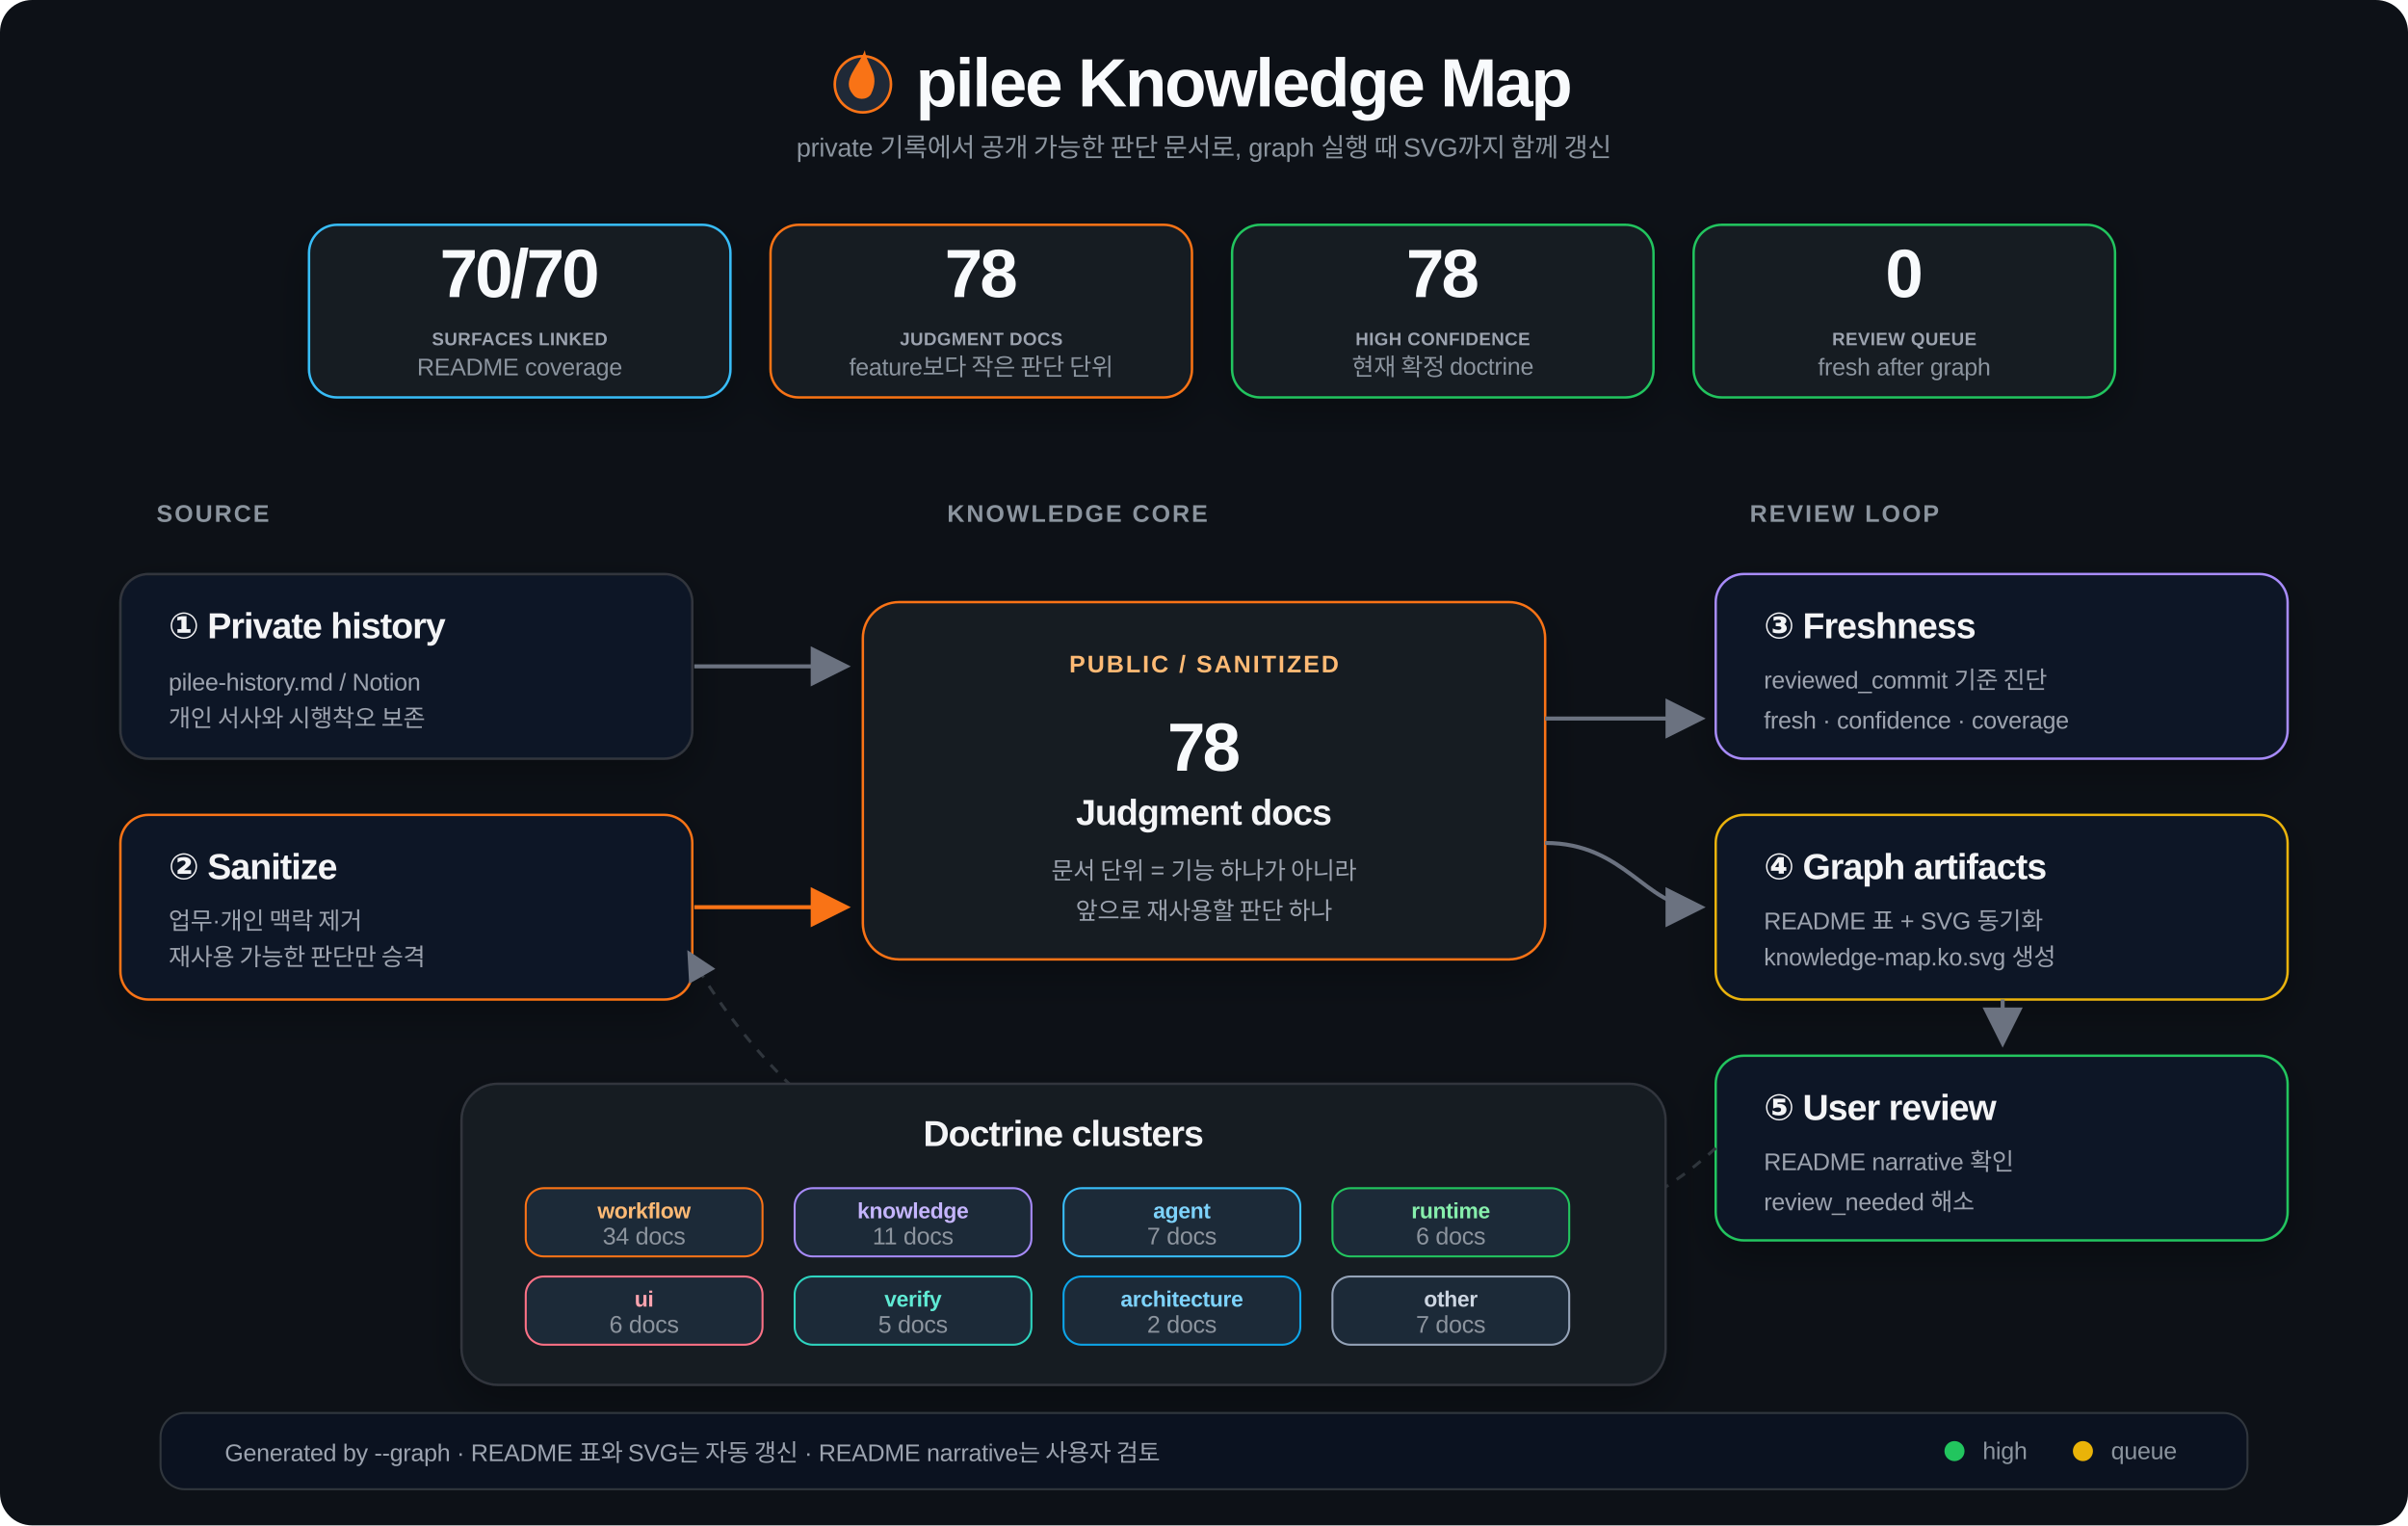
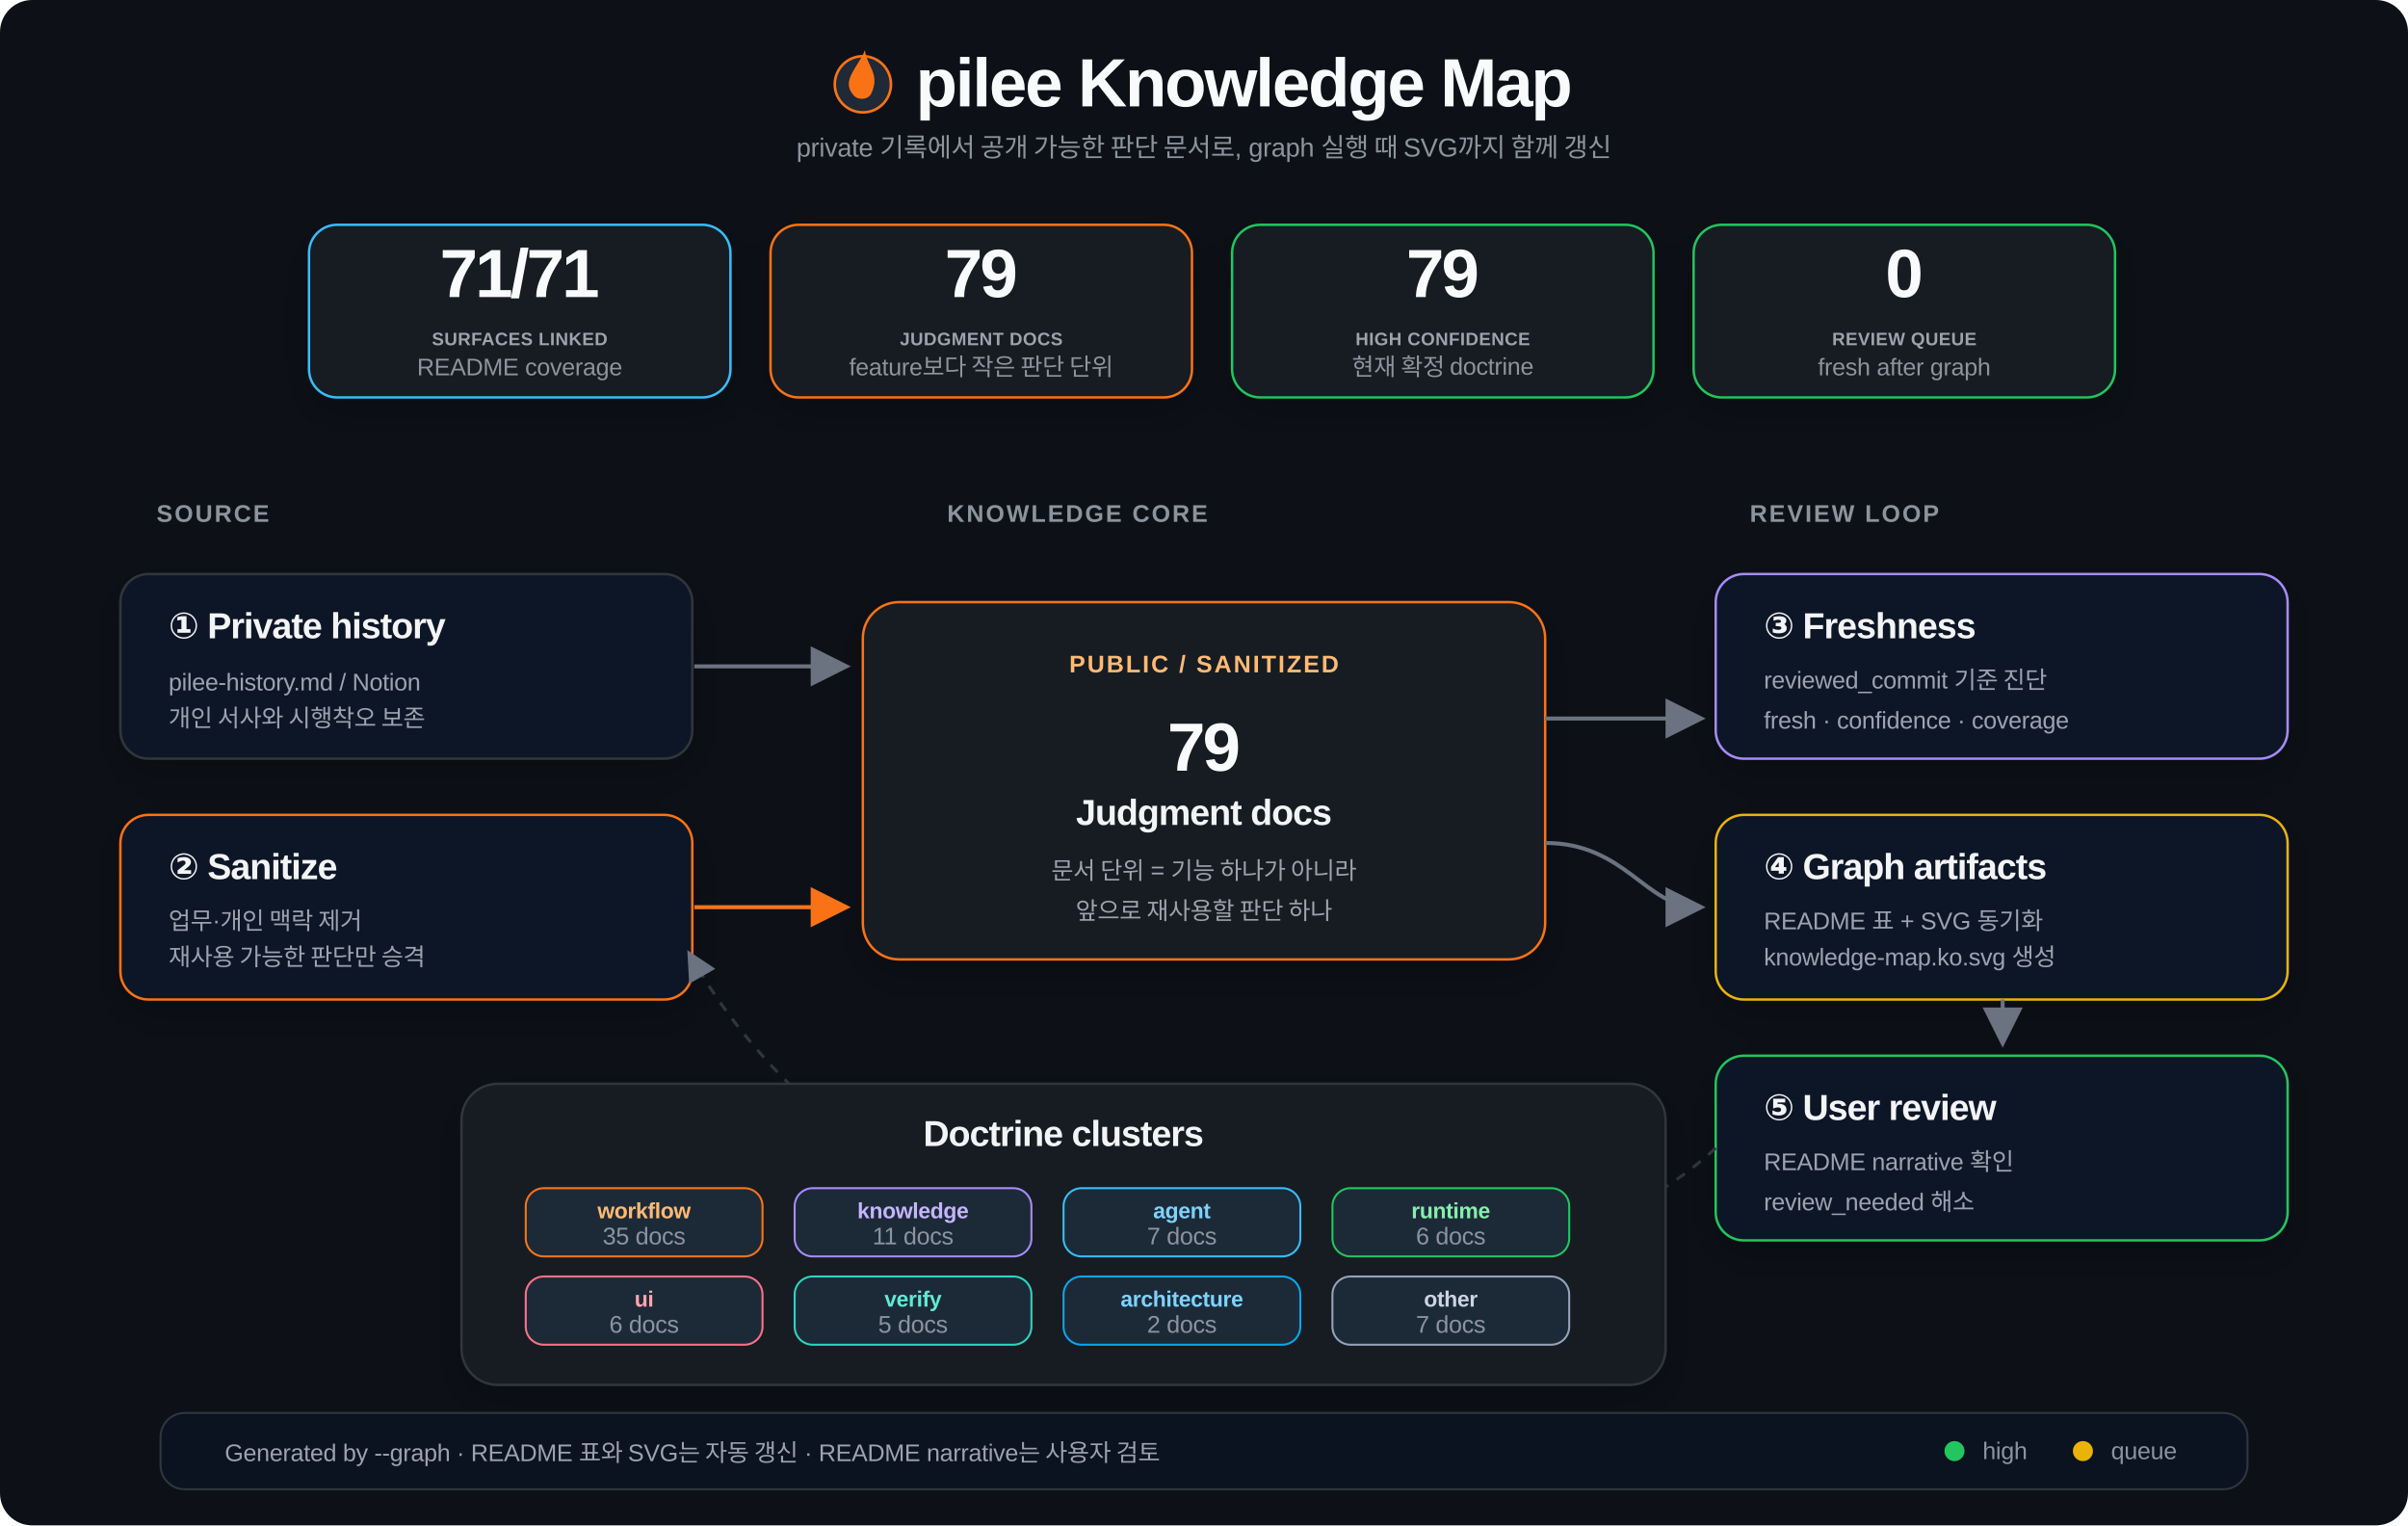
<svg xmlns="http://www.w3.org/2000/svg" viewBox="0 0 1200 760" width="1200" height="760" role="img" aria-label="pilee knowledge map">
  <defs>
    <filter id="shadow" x="-20%" y="-20%" width="140%" height="140%">
      <feDropShadow dx="0" dy="8" stdDeviation="10" flood-color="#000000" flood-opacity="0.28" />
    </filter>
    <marker id="arrow" markerWidth="10" markerHeight="10" refX="8" refY="5" orient="auto">
      <path d="M0,0 L10,5 L0,10 Z" fill="#6b7280" />
    </marker>
    <marker id="arrowAccent" markerWidth="10" markerHeight="10" refX="8" refY="5" orient="auto">
      <path d="M0,0 L10,5 L0,10 Z" fill="#f97316" />
    </marker>
    <style>
      .bg { fill: #0d1117; }
      .panel { fill: #161b22; stroke: #30363d; stroke-width: 1.2; }
      .panel-soft { fill: #111827; stroke: #30363d; stroke-width: 1.2; }
      .title { font-family: "Helvetica Neue", Arial, "Apple SD Gothic Neo", "Noto Sans KR", sans-serif; font-size: 34px; font-weight: 800; fill: #f8fafc; letter-spacing: -0.03em; }
      .subtitle { font-family: "Helvetica Neue", Arial, "Apple SD Gothic Neo", "Noto Sans KR", sans-serif; font-size: 13px; font-weight: 500; fill: #8b949e; letter-spacing: -0.01em; }
      .section { font-family: "Helvetica Neue", Arial, "Apple SD Gothic Neo", "Noto Sans KR", sans-serif; font-size: 12px; font-weight: 800; fill: #8b949e; letter-spacing: 0.08em; }
      .h { font-family: "Helvetica Neue", Arial, "Apple SD Gothic Neo", "Noto Sans KR", sans-serif; font-size: 18px; font-weight: 800; fill: #f3f4f6; letter-spacing: -0.025em; }
      .p { font-family: "Helvetica Neue", Arial, "Apple SD Gothic Neo", "Noto Sans KR", sans-serif; font-size: 12px; font-weight: 500; fill: #9ca3af; letter-spacing: -0.01em; }
      .small { font-family: "Helvetica Neue", Arial, "Apple SD Gothic Neo", "Noto Sans KR", sans-serif; font-size: 12px; font-weight: 500; fill: #8b949e; letter-spacing: -0.01em; }
      .num { font-family: "Helvetica Neue", Arial, "Apple SD Gothic Neo", "Noto Sans KR", sans-serif; font-size: 34px; font-weight: 800; fill: #f8fafc; letter-spacing: -0.04em; }
      .numLabel { font-family: "Helvetica Neue", Arial, "Apple SD Gothic Neo", "Noto Sans KR", sans-serif; font-size: 9px; font-weight: 800; fill: #9ca3af; letter-spacing: 0.02em; }
      .chip { font-family: "Helvetica Neue", Arial, "Apple SD Gothic Neo", "Noto Sans KR", sans-serif; font-size: 11px; font-weight: 800; letter-spacing: -0.015em; }
      .chipSmall { font-family: "Helvetica Neue", Arial, "Apple SD Gothic Neo", "Noto Sans KR", sans-serif; font-size: 12px; font-weight: 500; fill: #8b949e; letter-spacing: -0.01em; }
      .orange { stroke: #f97316; }
      .blue { stroke: #38bdf8; }
      .green { stroke: #22c55e; }
      .yellow { stroke: #eab308; }
      .purple { stroke: #a78bfa; }
      .orangeText { fill: #fdba74; }
      .blueText { fill: #7dd3fc; }
      .greenText { fill: #86efac; }
      .yellowText { fill: #fde68a; }
      .purpleText { fill: #c4b5fd; }
    </style>
  </defs>
  <rect class="bg" width="1200" height="760" rx="16" />
  <g>
    <circle cx="430" cy="42" r="14" fill="#1f2937" stroke="#f97316" stroke-width="1.3" />
    <path d="M425 47 C419 40, 428 33, 431 25 C432 33, 439 37, 434 47 C432 50, 427 50, 425 47 Z" fill="#f97316" />
    <text x="620" y="53" text-anchor="middle" class="title">pilee Knowledge Map</text>
    <text x="600" y="78" text-anchor="middle" class="subtitle">private 기록에서 공개 가능한 판단 문서로, graph 실행 때 SVG까지 함께 갱신</text>
  </g>
  <g filter="url(#shadow)">
    <rect x="154" y="112" width="210" height="86" rx="14" class="panel blue" />
-     <text x="259" y="148" text-anchor="middle" class="num">70/70</text>
+     <text x="259" y="148" text-anchor="middle" class="num">71/71</text>
    <text x="259" y="172" text-anchor="middle" class="numLabel">SURFACES LINKED</text>
    <text x="259" y="187" text-anchor="middle" class="small">README coverage</text>
    <rect x="384" y="112" width="210" height="86" rx="14" class="panel orange" />
-     <text x="489" y="148" text-anchor="middle" class="num">78</text>
+     <text x="489" y="148" text-anchor="middle" class="num">79</text>
    <text x="489" y="172" text-anchor="middle" class="numLabel">JUDGMENT DOCS</text>
    <text x="489" y="187" text-anchor="middle" class="small">feature보다 작은 판단 단위</text>
    <rect x="614" y="112" width="210" height="86" rx="14" class="panel green" />
-     <text x="719" y="148" text-anchor="middle" class="num">78</text>
+     <text x="719" y="148" text-anchor="middle" class="num">79</text>
    <text x="719" y="172" text-anchor="middle" class="numLabel">HIGH CONFIDENCE</text>
    <text x="719" y="187" text-anchor="middle" class="small">현재 확정 doctrine</text>
    <rect x="844" y="112" width="210" height="86" rx="14" class="panel green" />
    <text x="949" y="148" text-anchor="middle" class="num">0</text>
    <text x="949" y="172" text-anchor="middle" class="numLabel">REVIEW QUEUE</text>
    <text x="949" y="187" text-anchor="middle" class="small">fresh after graph</text>
  </g>
  <g>
    <text x="78" y="260" class="section">SOURCE</text>
    <text x="472" y="260" class="section">KNOWLEDGE CORE</text>
    <text x="872" y="260" class="section">REVIEW LOOP</text>
  </g>
  <g filter="url(#shadow)">
    <rect x="60" y="286" width="285" height="92" rx="14" class="panel-soft" />
    <text x="84" y="318" class="h">① Private history</text>
    <text x="84" y="344" class="p">pilee-history.md / Notion</text>
    <text x="84" y="362" class="p">개인 서사와 시행착오 보존</text>
    <rect x="60" y="406" width="285" height="92" rx="14" class="panel-soft orange" />
    <text x="84" y="438" class="h">② Sanitize</text>
    <text x="84" y="463" class="p">업무·개인 맥락 제거</text>
    <text x="84" y="481" class="p">재사용 가능한 판단만 승격</text>
  </g>
  <g filter="url(#shadow)">
    <rect x="430" y="300" width="340" height="178" rx="18" class="panel orange" />
    <text x="600" y="335" text-anchor="middle" class="section orangeText">PUBLIC / SANITIZED</text>
-     <text x="600" y="384" text-anchor="middle" class="num">78</text>
+     <text x="600" y="384" text-anchor="middle" class="num">79</text>
    <text x="600" y="411" text-anchor="middle" class="h">Judgment docs</text>
    <text x="600" y="438" text-anchor="middle" class="p">문서 단위 = 기능 하나가 아니라</text>
    <text x="600" y="458" text-anchor="middle" class="p">앞으로 재사용할 판단 하나</text>
  </g>
  <g filter="url(#shadow)">
    <rect x="855" y="286" width="285" height="92" rx="14" class="panel-soft purple" />
    <text x="879" y="318" class="h">③ Freshness</text>
    <text x="879" y="343" class="p">reviewed_commit 기준 진단</text>
    <text x="879" y="363" class="p">fresh · confidence · coverage</text>
    <rect x="855" y="406" width="285" height="92" rx="14" class="panel-soft yellow" />
    <text x="879" y="438" class="h">④ Graph artifacts</text>
    <text x="879" y="463" class="p">README 표 + SVG 동기화</text>
    <text x="879" y="481" class="p">knowledge-map.ko.svg 생성</text>
    <rect x="855" y="526" width="285" height="92" rx="14" class="panel-soft green" />
    <text x="879" y="558" class="h">⑤ User review</text>
    <text x="879" y="583" class="p">README narrative 확인</text>
    <text x="879" y="603" class="p">review_needed 해소</text>
  </g>
  <path d="M346 332 H420" fill="none" stroke="#6b7280" stroke-width="2" marker-end="url(#arrow)" />
  <path d="M346 452 H420" fill="none" stroke="#f97316" stroke-width="2" marker-end="url(#arrowAccent)" />
  <path d="M770 358 H846" fill="none" stroke="#6b7280" stroke-width="2" marker-end="url(#arrow)" />
  <path d="M770 420 C810 420, 820 452, 846 452" fill="none" stroke="#6b7280" stroke-width="2" marker-end="url(#arrow)" />
  <path d="M998 498 V518" fill="none" stroke="#6b7280" stroke-width="2" marker-end="url(#arrow)" />
  <path d="M855 572 C748 672, 456 672, 344 476" fill="none" stroke="#30363d" stroke-width="1.5" stroke-dasharray="5 5" marker-end="url(#arrow)" />
  <g filter="url(#shadow)">
    <rect x="230" y="540" width="600" height="150" rx="18" class="panel" />
    <text x="530" y="571" text-anchor="middle" class="h">Doctrine clusters</text>
    <g transform="translate(262,592)">
      <rect width="118" height="34" rx="9" fill="#1f2937" stroke="#f97316" />
      <text x="59" y="15" text-anchor="middle" class="chip" fill="#fdba74">workflow</text>
-       <text x="59" y="28" text-anchor="middle" class="chipSmall">34 docs</text>
+       <text x="59" y="28" text-anchor="middle" class="chipSmall">35 docs</text>
    </g>
    <g transform="translate(396,592)">
      <rect width="118" height="34" rx="9" fill="#1f2937" stroke="#a78bfa" />
      <text x="59" y="15" text-anchor="middle" class="chip" fill="#c4b5fd">knowledge</text>
      <text x="59" y="28" text-anchor="middle" class="chipSmall">11 docs</text>
    </g>
    <g transform="translate(530,592)">
      <rect width="118" height="34" rx="9" fill="#1f2937" stroke="#38bdf8" />
      <text x="59" y="15" text-anchor="middle" class="chip" fill="#7dd3fc">agent</text>
      <text x="59" y="28" text-anchor="middle" class="chipSmall">7 docs</text>
    </g>
    <g transform="translate(664,592)">
      <rect width="118" height="34" rx="9" fill="#1f2937" stroke="#22c55e" />
      <text x="59" y="15" text-anchor="middle" class="chip" fill="#86efac">runtime</text>
      <text x="59" y="28" text-anchor="middle" class="chipSmall">6 docs</text>
    </g>
    <g transform="translate(262,636)">
      <rect width="118" height="34" rx="9" fill="#1f2937" stroke="#fb7185" />
      <text x="59" y="15" text-anchor="middle" class="chip" fill="#fda4af">ui</text>
      <text x="59" y="28" text-anchor="middle" class="chipSmall">6 docs</text>
    </g>
    <g transform="translate(396,636)">
      <rect width="118" height="34" rx="9" fill="#1f2937" stroke="#2dd4bf" />
      <text x="59" y="15" text-anchor="middle" class="chip" fill="#5eead4">verify</text>
      <text x="59" y="28" text-anchor="middle" class="chipSmall">5 docs</text>
    </g>
    <g transform="translate(530,636)">
      <rect width="118" height="34" rx="9" fill="#1f2937" stroke="#0ea5e9" />
      <text x="59" y="15" text-anchor="middle" class="chip" fill="#7dd3fc">architecture</text>
      <text x="59" y="28" text-anchor="middle" class="chipSmall">2 docs</text>
    </g>
    <g transform="translate(664,636)">
      <rect width="118" height="34" rx="9" fill="#1f2937" stroke="#94a3b8" />
      <text x="59" y="15" text-anchor="middle" class="chip" fill="#cbd5e1">other</text>
      <text x="59" y="28" text-anchor="middle" class="chipSmall">7 docs</text>
    </g>
  </g>
  <g>
    <rect x="80" y="704" width="1040" height="38" rx="12" fill="#0b1220" stroke="#30363d" />
    <text x="112" y="728" class="p">Generated by --graph · README 표와 SVG는 자동 갱신 · README narrative는 사용자 검토</text>
    <circle cx="974" cy="723" r="5" fill="#22c55e" />
    <text x="988" y="727" class="small">high</text>
    <circle cx="1038" cy="723" r="5" fill="#eab308" />
    <text x="1052" y="727" class="small">queue</text>
  </g>
</svg>
